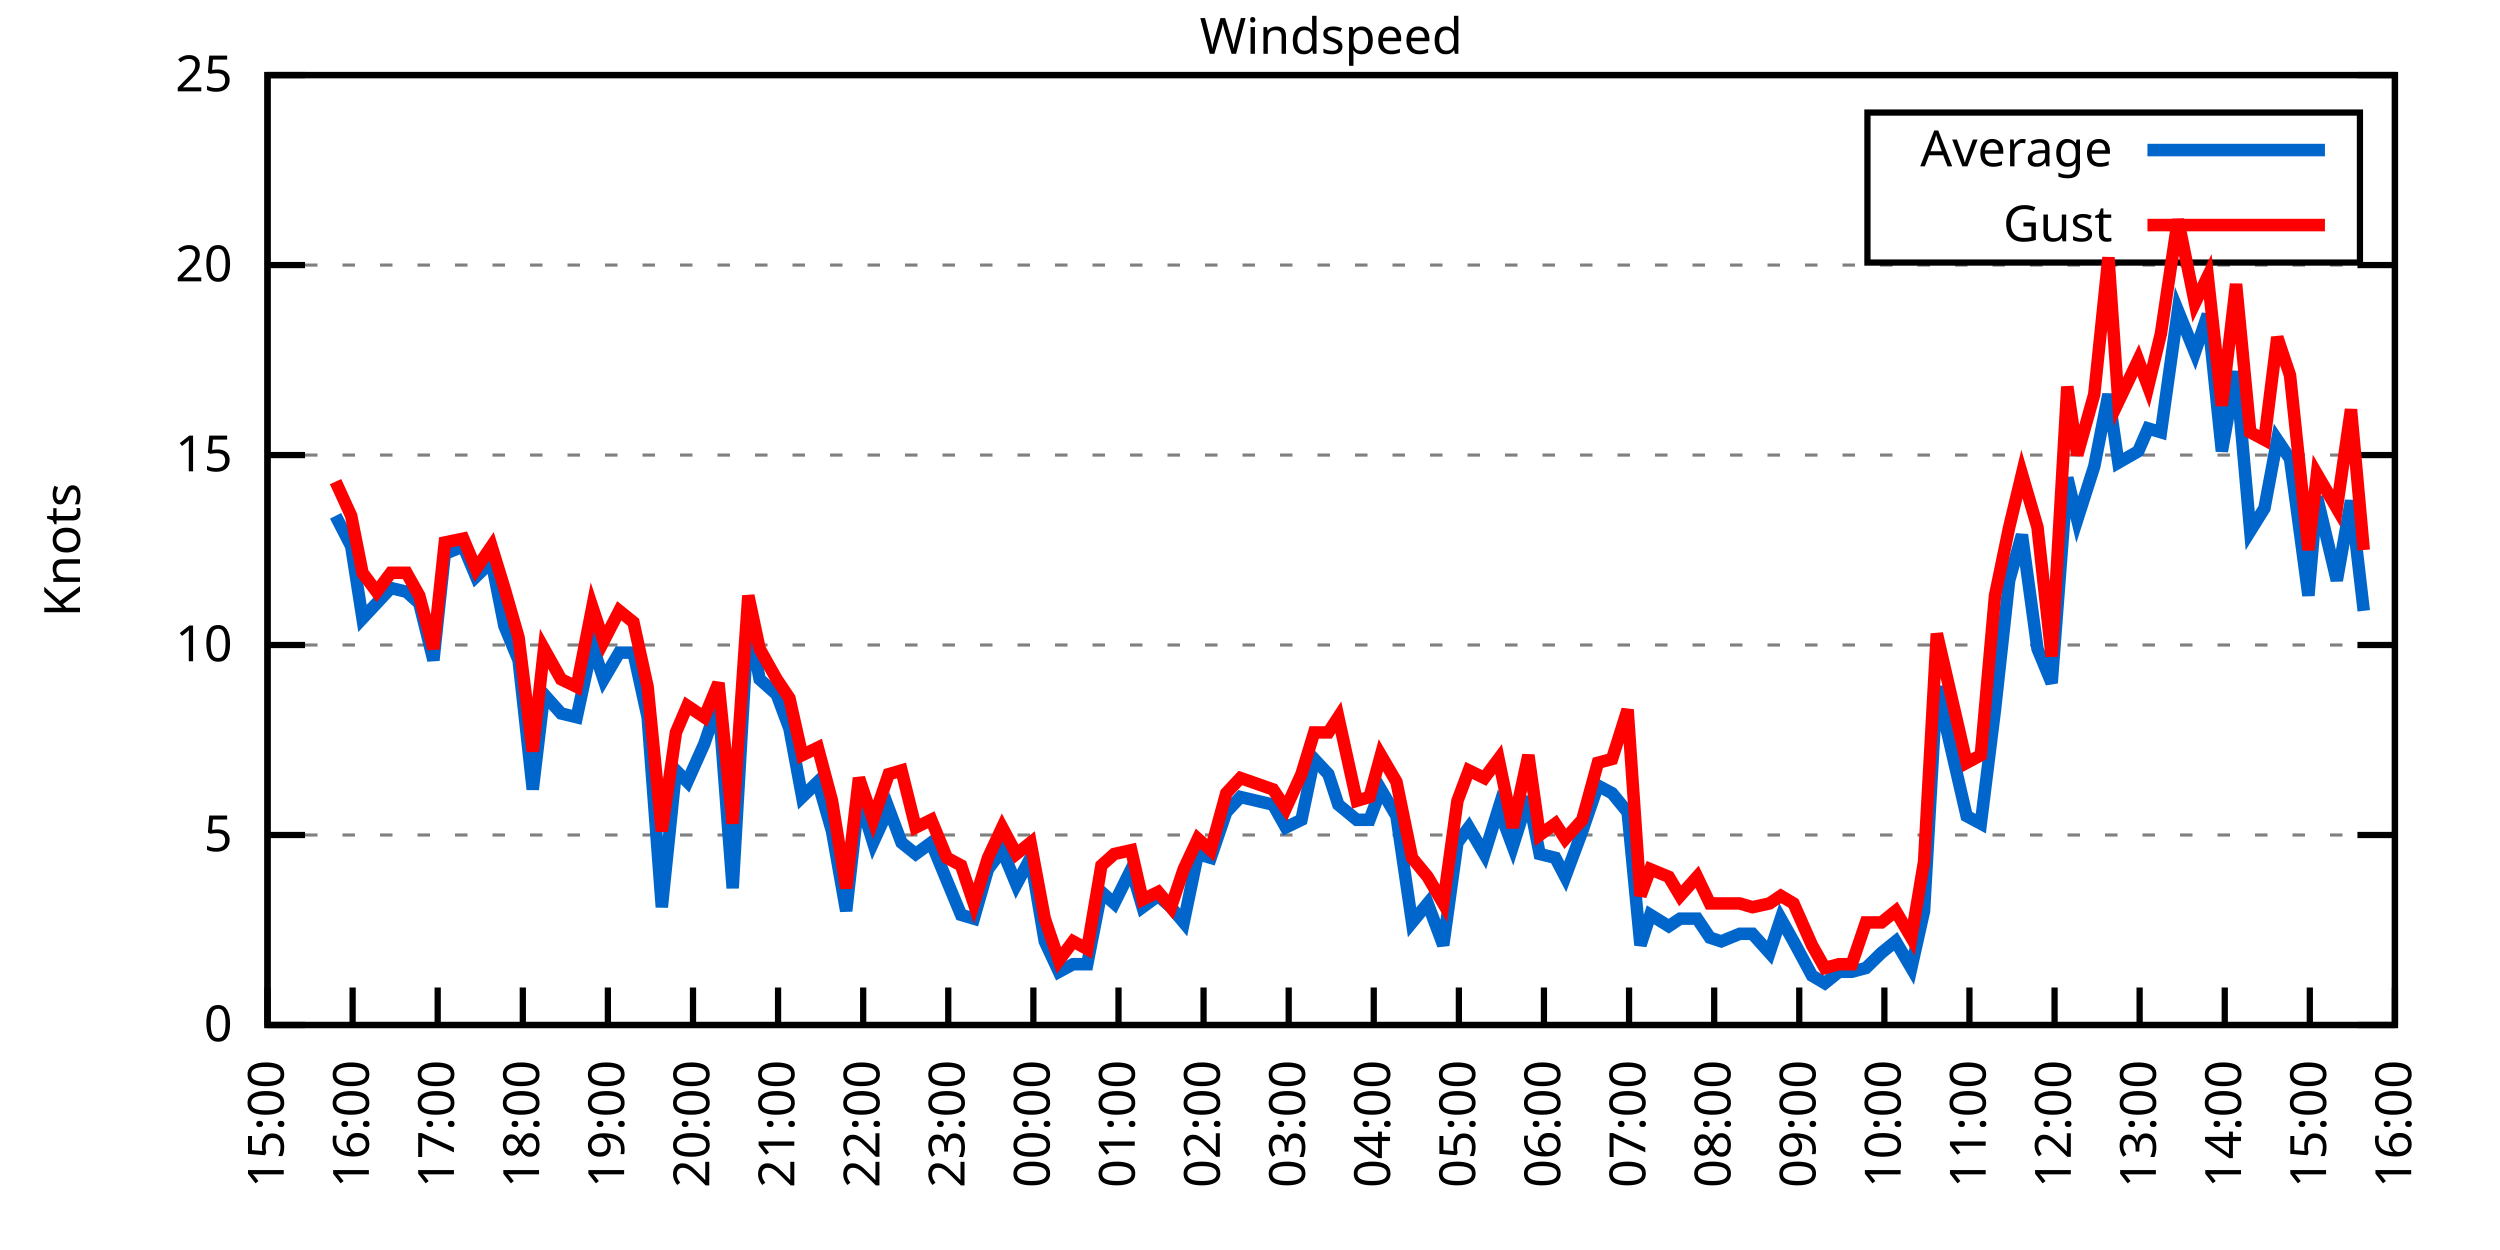
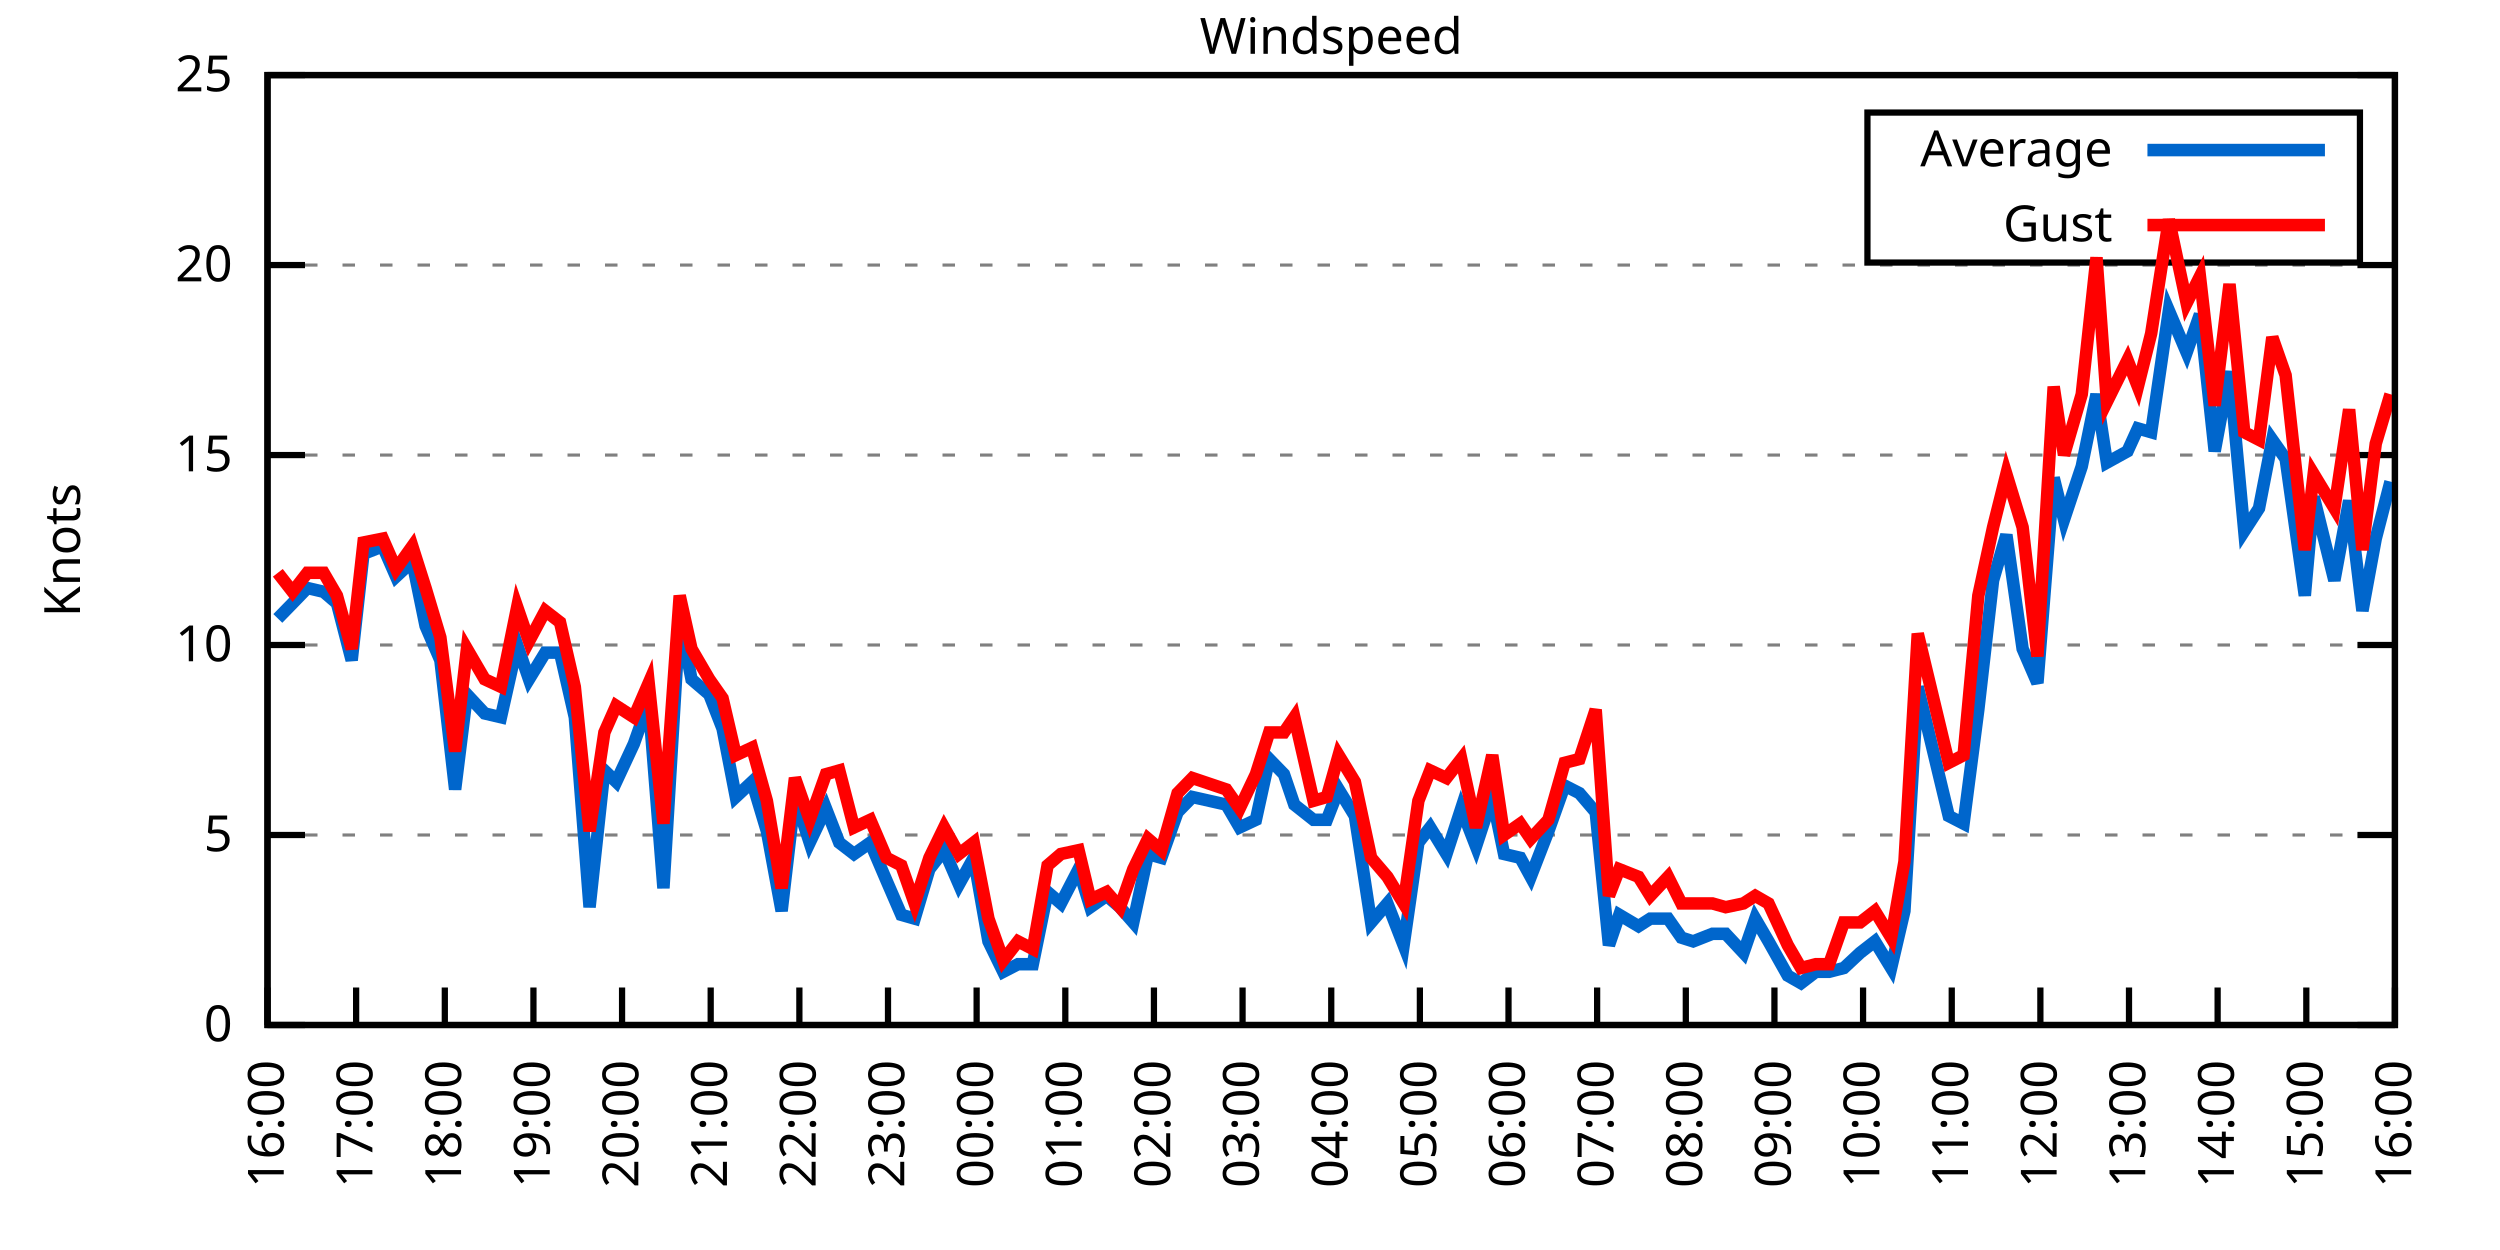
<svg xmlns="http://www.w3.org/2000/svg" xmlns:xlink="http://www.w3.org/1999/xlink" width="400" height="200" viewBox="0 0 400 200">
  <g id="gnuplot_canvas">
    <rect x="0" y="0" width="400" height="200" fill="none" />
    <defs>
      <circle id="gpDot" r="0.5" stroke-width="0.5" stroke="currentColor" />
      <path id="gpPt0" stroke-width="0.333" stroke="currentColor" d="M-1,0 h2 M0,-1 v2" />
      <path id="gpPt1" stroke-width="0.333" stroke="currentColor" d="M-1,-1 L1,1 M1,-1 L-1,1" />
      <path id="gpPt2" stroke-width="0.333" stroke="currentColor" d="M-1,0 L1,0 M0,-1 L0,1 M-1,-1 L1,1 M-1,1 L1,-1" />
      <rect id="gpPt3" stroke-width="0.333" stroke="currentColor" x="-1" y="-1" width="2" height="2" />
      <rect id="gpPt4" stroke-width="0.333" stroke="currentColor" fill="currentColor" x="-1" y="-1" width="2" height="2" />
      <circle id="gpPt5" stroke-width="0.333" stroke="currentColor" cx="0" cy="0" r="1" />
      <use xlink:href="#gpPt5" id="gpPt6" fill="currentColor" stroke="none" />
      <path id="gpPt7" stroke-width="0.333" stroke="currentColor" d="M0,-1.33 L-1.33,0.67 L1.33,0.67 z" />
      <use xlink:href="#gpPt7" id="gpPt8" fill="currentColor" stroke="none" />
      <use xlink:href="#gpPt7" id="gpPt9" stroke="currentColor" transform="rotate(180)" />
      <use xlink:href="#gpPt9" id="gpPt10" fill="currentColor" stroke="none" />
      <use xlink:href="#gpPt3" id="gpPt11" stroke="currentColor" transform="rotate(45)" />
      <use xlink:href="#gpPt11" id="gpPt12" fill="currentColor" stroke="none" />
      <path id="gpPt13" stroke-width="0.333" stroke="currentColor" d="M0,1.330 L1.265,0.411 L0.782,-1.067 L-0.782,-1.076 L-1.265,0.411 z" />
      <use xlink:href="#gpPt13" id="gpPt14" fill="currentColor" stroke="none" />
      <filter id="textbox" filterUnits="objectBoundingBox" x="0" y="0" height="1" width="1">
        <feFlood flood-color="white" flood-opacity="1" result="bgnd" />
        <feComposite in="SourceGraphic" in2="bgnd" operator="atop" />
      </filter>
      <filter id="greybox" filterUnits="objectBoundingBox" x="0" y="0" height="1" width="1">
        <feFlood flood-color="lightgrey" flood-opacity="1" result="grey" />
        <feComposite in="SourceGraphic" in2="grey" operator="atop" />
      </filter>
    </defs>
    <g fill="none" color="white" stroke="currentColor" stroke-width="1.00" stroke-linecap="butt" stroke-linejoin="miter">
</g>
    <g fill="none" color="black" stroke="currentColor" stroke-width="1.00" stroke-linecap="butt" stroke-linejoin="miter">
      <g stroke="none" shape-rendering="crispEdges">
        <polygon fill="rgb(255, 255, 255)" points="42.80,164.00 383.18,164.00 383.18,12.02 42.80,12.02 " />
      </g>
    </g>
    <g fill="none" color="black" stroke="currentColor" stroke-width="1.00" stroke-linecap="butt" stroke-linejoin="miter">
</g>
    <g fill="none" color="black" stroke="black" stroke-width="0.50" stroke-linecap="butt" stroke-linejoin="miter">
</g>
    <g fill="none" color="gray" stroke="currentColor" stroke-width="0.50" stroke-linecap="butt" stroke-linejoin="miter">
      <path stroke="gray" stroke-dasharray="2,4" class="gridline" d="M42.80,164.00 L383.19,164.00  " />
    </g>
    <g fill="none" color="gray" stroke="gray" stroke-width="1.00" stroke-linecap="butt" stroke-linejoin="miter">
</g>
    <g fill="none" color="black" stroke="currentColor" stroke-width="1.00" stroke-linecap="butt" stroke-linejoin="miter">
      <path stroke="black" d="M42.80,164.00 L48.80,164.00 M383.19,164.00 L377.19,164.00  " />
      <g transform="translate(37.20,166.60)" stroke="none" fill="black" font-family="Sans" font-size="8.00" text-anchor="end">
        <text>
          <tspan font-family="Sans"> 0</tspan>
        </text>
      </g>
    </g>
    <g fill="none" color="black" stroke="currentColor" stroke-width="1.00" stroke-linecap="butt" stroke-linejoin="miter">
</g>
    <g fill="none" color="black" stroke="black" stroke-width="0.50" stroke-linecap="butt" stroke-linejoin="miter">
</g>
    <g fill="none" color="gray" stroke="currentColor" stroke-width="0.50" stroke-linecap="butt" stroke-linejoin="miter">
      <path stroke="gray" stroke-dasharray="2,4" class="gridline" d="M42.80,133.60 L383.19,133.60  " />
    </g>
    <g fill="none" color="gray" stroke="gray" stroke-width="1.00" stroke-linecap="butt" stroke-linejoin="miter">
</g>
    <g fill="none" color="black" stroke="currentColor" stroke-width="1.00" stroke-linecap="butt" stroke-linejoin="miter">
      <path stroke="black" d="M42.80,133.60 L48.80,133.60 M383.19,133.60 L377.19,133.60  " />
      <g transform="translate(37.20,136.20)" stroke="none" fill="black" font-family="Sans" font-size="8.00" text-anchor="end">
        <text>
          <tspan font-family="Sans"> 5</tspan>
        </text>
      </g>
    </g>
    <g fill="none" color="black" stroke="currentColor" stroke-width="1.00" stroke-linecap="butt" stroke-linejoin="miter">
</g>
    <g fill="none" color="black" stroke="black" stroke-width="0.50" stroke-linecap="butt" stroke-linejoin="miter">
</g>
    <g fill="none" color="gray" stroke="currentColor" stroke-width="0.50" stroke-linecap="butt" stroke-linejoin="miter">
      <path stroke="gray" stroke-dasharray="2,4" class="gridline" d="M42.80,103.20 L383.19,103.20  " />
    </g>
    <g fill="none" color="gray" stroke="gray" stroke-width="1.00" stroke-linecap="butt" stroke-linejoin="miter">
</g>
    <g fill="none" color="black" stroke="currentColor" stroke-width="1.00" stroke-linecap="butt" stroke-linejoin="miter">
      <path stroke="black" d="M42.80,103.20 L48.80,103.20 M383.19,103.20 L377.19,103.20  " />
      <g transform="translate(37.20,105.80)" stroke="none" fill="black" font-family="Sans" font-size="8.00" text-anchor="end">
        <text>
          <tspan font-family="Sans"> 10</tspan>
        </text>
      </g>
    </g>
    <g fill="none" color="black" stroke="currentColor" stroke-width="1.00" stroke-linecap="butt" stroke-linejoin="miter">
</g>
    <g fill="none" color="black" stroke="black" stroke-width="0.50" stroke-linecap="butt" stroke-linejoin="miter">
</g>
    <g fill="none" color="gray" stroke="currentColor" stroke-width="0.50" stroke-linecap="butt" stroke-linejoin="miter">
      <path stroke="gray" stroke-dasharray="2,4" class="gridline" d="M42.80,72.81 L383.19,72.81  " />
    </g>
    <g fill="none" color="gray" stroke="gray" stroke-width="1.00" stroke-linecap="butt" stroke-linejoin="miter">
</g>
    <g fill="none" color="black" stroke="currentColor" stroke-width="1.00" stroke-linecap="butt" stroke-linejoin="miter">
      <path stroke="black" d="M42.80,72.81 L48.80,72.81 M383.19,72.81 L377.19,72.81  " />
      <g transform="translate(37.20,75.41)" stroke="none" fill="black" font-family="Sans" font-size="8.00" text-anchor="end">
        <text>
          <tspan font-family="Sans"> 15</tspan>
        </text>
      </g>
    </g>
    <g fill="none" color="black" stroke="currentColor" stroke-width="1.00" stroke-linecap="butt" stroke-linejoin="miter">
</g>
    <g fill="none" color="black" stroke="black" stroke-width="0.50" stroke-linecap="butt" stroke-linejoin="miter">
</g>
    <g fill="none" color="gray" stroke="currentColor" stroke-width="0.50" stroke-linecap="butt" stroke-linejoin="miter">
      <path stroke="gray" stroke-dasharray="2,4" class="gridline" d="M42.80,42.41 L383.19,42.41  " />
    </g>
    <g fill="none" color="gray" stroke="gray" stroke-width="1.00" stroke-linecap="butt" stroke-linejoin="miter">
</g>
    <g fill="none" color="black" stroke="currentColor" stroke-width="1.00" stroke-linecap="butt" stroke-linejoin="miter">
      <path stroke="black" d="M42.80,42.41 L48.80,42.41 M383.19,42.41 L377.19,42.41  " />
      <g transform="translate(37.20,45.01)" stroke="none" fill="black" font-family="Sans" font-size="8.00" text-anchor="end">
        <text>
          <tspan font-family="Sans"> 20</tspan>
        </text>
      </g>
    </g>
    <g fill="none" color="black" stroke="currentColor" stroke-width="1.00" stroke-linecap="butt" stroke-linejoin="miter">
</g>
    <g fill="none" color="black" stroke="black" stroke-width="0.50" stroke-linecap="butt" stroke-linejoin="miter">
</g>
    <g fill="none" color="gray" stroke="currentColor" stroke-width="0.50" stroke-linecap="butt" stroke-linejoin="miter">
      <path stroke="gray" stroke-dasharray="2,4" class="gridline" d="M42.80,12.01 L383.19,12.01  " />
    </g>
    <g fill="none" color="gray" stroke="gray" stroke-width="1.00" stroke-linecap="butt" stroke-linejoin="miter">
</g>
    <g fill="none" color="black" stroke="currentColor" stroke-width="1.00" stroke-linecap="butt" stroke-linejoin="miter">
      <path stroke="black" d="M42.80,12.01 L48.80,12.01 M383.19,12.01 L377.19,12.01  " />
      <g transform="translate(37.20,14.61)" stroke="none" fill="black" font-family="Sans" font-size="8.00" text-anchor="end">
        <text>
          <tspan font-family="Sans"> 25</tspan>
        </text>
      </g>
    </g>
    <g fill="none" color="black" stroke="currentColor" stroke-width="1.00" stroke-linecap="butt" stroke-linejoin="miter">
      <path stroke="black" d="M42.80,164.00 L42.80,158.00  " />
      <g transform="translate(45.40,169.60) rotate(270.00)" stroke="none" fill="black" font-family="Sans" font-size="8.00" text-anchor="end">
        <text>
-           <tspan font-family="Sans">15:00</tspan>
-         </text>
-       </g>
-     </g>
-     <g fill="none" color="black" stroke="currentColor" stroke-width="1.00" stroke-linecap="butt" stroke-linejoin="miter">
-       <path stroke="black" d="M56.42,164.00 L56.42,158.00  " />
-       <g transform="translate(59.02,169.60) rotate(270.00)" stroke="none" fill="black" font-family="Sans" font-size="8.00" text-anchor="end">
-         <text>
          <tspan font-family="Sans">16:00</tspan>
        </text>
      </g>
    </g>
    <g fill="none" color="black" stroke="currentColor" stroke-width="1.00" stroke-linecap="butt" stroke-linejoin="miter">
-       <path stroke="black" d="M70.03,164.00 L70.03,158.00  " />
-       <g transform="translate(72.63,169.60) rotate(270.00)" stroke="none" fill="black" font-family="Sans" font-size="8.00" text-anchor="end">
+       <path stroke="black" d="M56.98,164.00 L56.98,158.00  " />
+       <g transform="translate(59.58,169.60) rotate(270.00)" stroke="none" fill="black" font-family="Sans" font-size="8.00" text-anchor="end">
        <text>
          <tspan font-family="Sans">17:00</tspan>
        </text>
      </g>
    </g>
    <g fill="none" color="black" stroke="currentColor" stroke-width="1.00" stroke-linecap="butt" stroke-linejoin="miter">
-       <path stroke="black" d="M83.65,164.00 L83.65,158.00  " />
-       <g transform="translate(86.25,169.60) rotate(270.00)" stroke="none" fill="black" font-family="Sans" font-size="8.00" text-anchor="end">
+       <path stroke="black" d="M71.17,164.00 L71.17,158.00  " />
+       <g transform="translate(73.77,169.60) rotate(270.00)" stroke="none" fill="black" font-family="Sans" font-size="8.00" text-anchor="end">
        <text>
          <tspan font-family="Sans">18:00</tspan>
        </text>
      </g>
    </g>
    <g fill="none" color="black" stroke="currentColor" stroke-width="1.00" stroke-linecap="butt" stroke-linejoin="miter">
-       <path stroke="black" d="M97.26,164.00 L97.26,158.00  " />
-       <g transform="translate(99.86,169.60) rotate(270.00)" stroke="none" fill="black" font-family="Sans" font-size="8.00" text-anchor="end">
+       <path stroke="black" d="M85.35,164.00 L85.35,158.00  " />
+       <g transform="translate(87.95,169.60) rotate(270.00)" stroke="none" fill="black" font-family="Sans" font-size="8.00" text-anchor="end">
        <text>
          <tspan font-family="Sans">19:00</tspan>
        </text>
      </g>
    </g>
    <g fill="none" color="black" stroke="currentColor" stroke-width="1.00" stroke-linecap="butt" stroke-linejoin="miter">
-       <path stroke="black" d="M110.88,164.00 L110.88,158.00  " />
-       <g transform="translate(113.48,169.60) rotate(270.00)" stroke="none" fill="black" font-family="Sans" font-size="8.00" text-anchor="end">
+       <path stroke="black" d="M99.53,164.00 L99.53,158.00  " />
+       <g transform="translate(102.13,169.60) rotate(270.00)" stroke="none" fill="black" font-family="Sans" font-size="8.00" text-anchor="end">
        <text>
          <tspan font-family="Sans">20:00</tspan>
        </text>
      </g>
    </g>
    <g fill="none" color="black" stroke="currentColor" stroke-width="1.00" stroke-linecap="butt" stroke-linejoin="miter">
-       <path stroke="black" d="M124.49,164.00 L124.49,158.00  " />
-       <g transform="translate(127.09,169.60) rotate(270.00)" stroke="none" fill="black" font-family="Sans" font-size="8.00" text-anchor="end">
+       <path stroke="black" d="M113.71,164.00 L113.71,158.00  " />
+       <g transform="translate(116.31,169.60) rotate(270.00)" stroke="none" fill="black" font-family="Sans" font-size="8.00" text-anchor="end">
        <text>
          <tspan font-family="Sans">21:00</tspan>
        </text>
      </g>
    </g>
    <g fill="none" color="black" stroke="currentColor" stroke-width="1.00" stroke-linecap="butt" stroke-linejoin="miter">
-       <path stroke="black" d="M138.11,164.00 L138.11,158.00  " />
-       <g transform="translate(140.71,169.60) rotate(270.00)" stroke="none" fill="black" font-family="Sans" font-size="8.00" text-anchor="end">
+       <path stroke="black" d="M127.90,164.00 L127.90,158.00  " />
+       <g transform="translate(130.50,169.60) rotate(270.00)" stroke="none" fill="black" font-family="Sans" font-size="8.00" text-anchor="end">
        <text>
          <tspan font-family="Sans">22:00</tspan>
        </text>
      </g>
    </g>
    <g fill="none" color="black" stroke="currentColor" stroke-width="1.00" stroke-linecap="butt" stroke-linejoin="miter">
-       <path stroke="black" d="M151.72,164.00 L151.72,158.00  " />
-       <g transform="translate(154.32,169.60) rotate(270.00)" stroke="none" fill="black" font-family="Sans" font-size="8.00" text-anchor="end">
+       <path stroke="black" d="M142.08,164.00 L142.08,158.00  " />
+       <g transform="translate(144.68,169.60) rotate(270.00)" stroke="none" fill="black" font-family="Sans" font-size="8.00" text-anchor="end">
        <text>
          <tspan font-family="Sans">23:00</tspan>
        </text>
      </g>
    </g>
    <g fill="none" color="black" stroke="currentColor" stroke-width="1.00" stroke-linecap="butt" stroke-linejoin="miter">
-       <path stroke="black" d="M165.34,164.00 L165.34,158.00  " />
-       <g transform="translate(167.94,169.60) rotate(270.00)" stroke="none" fill="black" font-family="Sans" font-size="8.00" text-anchor="end">
+       <path stroke="black" d="M156.26,164.00 L156.26,158.00  " />
+       <g transform="translate(158.86,169.60) rotate(270.00)" stroke="none" fill="black" font-family="Sans" font-size="8.00" text-anchor="end">
        <text>
          <tspan font-family="Sans">00:00</tspan>
        </text>
      </g>
    </g>
    <g fill="none" color="black" stroke="currentColor" stroke-width="1.00" stroke-linecap="butt" stroke-linejoin="miter">
-       <path stroke="black" d="M178.96,164.00 L178.96,158.00  " />
-       <g transform="translate(181.56,169.60) rotate(270.00)" stroke="none" fill="black" font-family="Sans" font-size="8.00" text-anchor="end">
+       <path stroke="black" d="M170.45,164.00 L170.45,158.00  " />
+       <g transform="translate(173.05,169.60) rotate(270.00)" stroke="none" fill="black" font-family="Sans" font-size="8.00" text-anchor="end">
        <text>
          <tspan font-family="Sans">01:00</tspan>
        </text>
      </g>
    </g>
    <g fill="none" color="black" stroke="currentColor" stroke-width="1.00" stroke-linecap="butt" stroke-linejoin="miter">
-       <path stroke="black" d="M192.57,164.00 L192.57,158.00  " />
-       <g transform="translate(195.17,169.60) rotate(270.00)" stroke="none" fill="black" font-family="Sans" font-size="8.00" text-anchor="end">
+       <path stroke="black" d="M184.63,164.00 L184.63,158.00  " />
+       <g transform="translate(187.23,169.60) rotate(270.00)" stroke="none" fill="black" font-family="Sans" font-size="8.00" text-anchor="end">
        <text>
          <tspan font-family="Sans">02:00</tspan>
        </text>
      </g>
    </g>
    <g fill="none" color="black" stroke="currentColor" stroke-width="1.00" stroke-linecap="butt" stroke-linejoin="miter">
-       <path stroke="black" d="M206.19,164.00 L206.19,158.00  " />
-       <g transform="translate(208.79,169.60) rotate(270.00)" stroke="none" fill="black" font-family="Sans" font-size="8.00" text-anchor="end">
+       <path stroke="black" d="M198.81,164.00 L198.81,158.00  " />
+       <g transform="translate(201.41,169.60) rotate(270.00)" stroke="none" fill="black" font-family="Sans" font-size="8.00" text-anchor="end">
        <text>
          <tspan font-family="Sans">03:00</tspan>
        </text>
      </g>
    </g>
    <g fill="none" color="black" stroke="currentColor" stroke-width="1.00" stroke-linecap="butt" stroke-linejoin="miter">
-       <path stroke="black" d="M219.80,164.00 L219.80,158.00  " />
-       <g transform="translate(222.40,169.60) rotate(270.00)" stroke="none" fill="black" font-family="Sans" font-size="8.00" text-anchor="end">
+       <path stroke="black" d="M213.00,164.00 L213.00,158.00  " />
+       <g transform="translate(215.60,169.60) rotate(270.00)" stroke="none" fill="black" font-family="Sans" font-size="8.00" text-anchor="end">
        <text>
          <tspan font-family="Sans">04:00</tspan>
        </text>
      </g>
    </g>
    <g fill="none" color="black" stroke="currentColor" stroke-width="1.00" stroke-linecap="butt" stroke-linejoin="miter">
-       <path stroke="black" d="M233.42,164.00 L233.42,158.00  " />
-       <g transform="translate(236.02,169.60) rotate(270.00)" stroke="none" fill="black" font-family="Sans" font-size="8.00" text-anchor="end">
+       <path stroke="black" d="M227.18,164.00 L227.18,158.00  " />
+       <g transform="translate(229.78,169.60) rotate(270.00)" stroke="none" fill="black" font-family="Sans" font-size="8.00" text-anchor="end">
        <text>
          <tspan font-family="Sans">05:00</tspan>
        </text>
      </g>
    </g>
    <g fill="none" color="black" stroke="currentColor" stroke-width="1.00" stroke-linecap="butt" stroke-linejoin="miter">
-       <path stroke="black" d="M247.03,164.00 L247.03,158.00  " />
-       <g transform="translate(249.63,169.60) rotate(270.00)" stroke="none" fill="black" font-family="Sans" font-size="8.00" text-anchor="end">
+       <path stroke="black" d="M241.36,164.00 L241.36,158.00  " />
+       <g transform="translate(243.96,169.60) rotate(270.00)" stroke="none" fill="black" font-family="Sans" font-size="8.00" text-anchor="end">
        <text>
          <tspan font-family="Sans">06:00</tspan>
        </text>
      </g>
    </g>
    <g fill="none" color="black" stroke="currentColor" stroke-width="1.00" stroke-linecap="butt" stroke-linejoin="miter">
-       <path stroke="black" d="M260.65,164.00 L260.65,158.00  " />
-       <g transform="translate(263.25,169.60) rotate(270.00)" stroke="none" fill="black" font-family="Sans" font-size="8.00" text-anchor="end">
+       <path stroke="black" d="M255.54,164.00 L255.54,158.00  " />
+       <g transform="translate(258.14,169.60) rotate(270.00)" stroke="none" fill="black" font-family="Sans" font-size="8.00" text-anchor="end">
        <text>
          <tspan font-family="Sans">07:00</tspan>
        </text>
      </g>
    </g>
    <g fill="none" color="black" stroke="currentColor" stroke-width="1.00" stroke-linecap="butt" stroke-linejoin="miter">
-       <path stroke="black" d="M274.27,164.00 L274.27,158.00  " />
-       <g transform="translate(276.87,169.60) rotate(270.00)" stroke="none" fill="black" font-family="Sans" font-size="8.00" text-anchor="end">
+       <path stroke="black" d="M269.73,164.00 L269.73,158.00  " />
+       <g transform="translate(272.33,169.60) rotate(270.00)" stroke="none" fill="black" font-family="Sans" font-size="8.00" text-anchor="end">
        <text>
          <tspan font-family="Sans">08:00</tspan>
        </text>
      </g>
    </g>
    <g fill="none" color="black" stroke="currentColor" stroke-width="1.00" stroke-linecap="butt" stroke-linejoin="miter">
-       <path stroke="black" d="M287.88,164.00 L287.88,158.00  " />
-       <g transform="translate(290.48,169.60) rotate(270.00)" stroke="none" fill="black" font-family="Sans" font-size="8.00" text-anchor="end">
+       <path stroke="black" d="M283.91,164.00 L283.91,158.00  " />
+       <g transform="translate(286.51,169.60) rotate(270.00)" stroke="none" fill="black" font-family="Sans" font-size="8.00" text-anchor="end">
        <text>
          <tspan font-family="Sans">09:00</tspan>
        </text>
      </g>
    </g>
    <g fill="none" color="black" stroke="currentColor" stroke-width="1.00" stroke-linecap="butt" stroke-linejoin="miter">
-       <path stroke="black" d="M301.50,164.00 L301.50,158.00  " />
-       <g transform="translate(304.10,169.60) rotate(270.00)" stroke="none" fill="black" font-family="Sans" font-size="8.00" text-anchor="end">
+       <path stroke="black" d="M298.09,164.00 L298.09,158.00  " />
+       <g transform="translate(300.69,169.60) rotate(270.00)" stroke="none" fill="black" font-family="Sans" font-size="8.00" text-anchor="end">
        <text>
          <tspan font-family="Sans">10:00</tspan>
        </text>
      </g>
    </g>
    <g fill="none" color="black" stroke="currentColor" stroke-width="1.00" stroke-linecap="butt" stroke-linejoin="miter">
-       <path stroke="black" d="M315.11,164.00 L315.11,158.00  " />
-       <g transform="translate(317.71,169.60) rotate(270.00)" stroke="none" fill="black" font-family="Sans" font-size="8.00" text-anchor="end">
+       <path stroke="black" d="M312.28,164.00 L312.28,158.00  " />
+       <g transform="translate(314.88,169.60) rotate(270.00)" stroke="none" fill="black" font-family="Sans" font-size="8.00" text-anchor="end">
        <text>
          <tspan font-family="Sans">11:00</tspan>
        </text>
      </g>
    </g>
    <g fill="none" color="black" stroke="currentColor" stroke-width="1.00" stroke-linecap="butt" stroke-linejoin="miter">
-       <path stroke="black" d="M328.73,164.00 L328.73,158.00  " />
-       <g transform="translate(331.33,169.60) rotate(270.00)" stroke="none" fill="black" font-family="Sans" font-size="8.00" text-anchor="end">
+       <path stroke="black" d="M326.46,164.00 L326.46,158.00  " />
+       <g transform="translate(329.06,169.60) rotate(270.00)" stroke="none" fill="black" font-family="Sans" font-size="8.00" text-anchor="end">
        <text>
          <tspan font-family="Sans">12:00</tspan>
        </text>
      </g>
    </g>
    <g fill="none" color="black" stroke="currentColor" stroke-width="1.00" stroke-linecap="butt" stroke-linejoin="miter">
-       <path stroke="black" d="M342.34,164.00 L342.34,158.00  " />
-       <g transform="translate(344.94,169.60) rotate(270.00)" stroke="none" fill="black" font-family="Sans" font-size="8.00" text-anchor="end">
+       <path stroke="black" d="M340.64,164.00 L340.64,158.00  " />
+       <g transform="translate(343.24,169.60) rotate(270.00)" stroke="none" fill="black" font-family="Sans" font-size="8.00" text-anchor="end">
        <text>
          <tspan font-family="Sans">13:00</tspan>
        </text>
      </g>
    </g>
    <g fill="none" color="black" stroke="currentColor" stroke-width="1.00" stroke-linecap="butt" stroke-linejoin="miter">
-       <path stroke="black" d="M355.96,164.00 L355.96,158.00  " />
-       <g transform="translate(358.56,169.60) rotate(270.00)" stroke="none" fill="black" font-family="Sans" font-size="8.00" text-anchor="end">
+       <path stroke="black" d="M354.82,164.00 L354.82,158.00  " />
+       <g transform="translate(357.42,169.60) rotate(270.00)" stroke="none" fill="black" font-family="Sans" font-size="8.00" text-anchor="end">
        <text>
          <tspan font-family="Sans">14:00</tspan>
        </text>
      </g>
    </g>
    <g fill="none" color="black" stroke="currentColor" stroke-width="1.00" stroke-linecap="butt" stroke-linejoin="miter">
-       <path stroke="black" d="M369.57,164.00 L369.57,158.00  " />
-       <g transform="translate(372.17,169.60) rotate(270.00)" stroke="none" fill="black" font-family="Sans" font-size="8.00" text-anchor="end">
+       <path stroke="black" d="M369.01,164.00 L369.01,158.00  " />
+       <g transform="translate(371.61,169.60) rotate(270.00)" stroke="none" fill="black" font-family="Sans" font-size="8.00" text-anchor="end">
        <text>
          <tspan font-family="Sans">15:00</tspan>
        </text>
      </g>
    </g>
    <g fill="none" color="black" stroke="currentColor" stroke-width="1.00" stroke-linecap="butt" stroke-linejoin="miter">
      <path stroke="black" d="M383.19,164.00 L383.19,158.00  " />
      <g transform="translate(385.79,169.60) rotate(270.00)" stroke="none" fill="black" font-family="Sans" font-size="8.00" text-anchor="end">
        <text>
          <tspan font-family="Sans">16:00</tspan>
        </text>
      </g>
    </g>
    <g fill="none" color="black" stroke="currentColor" stroke-width="1.00" stroke-linecap="butt" stroke-linejoin="miter">
</g>
    <g fill="none" color="black" stroke="currentColor" stroke-width="1.00" stroke-linecap="butt" stroke-linejoin="miter">
      <path stroke="black" d="M42.80,12.01 L42.80,164.00 L383.19,164.00 L383.19,12.01 L42.80,12.01 Z  " />
    </g>
    <g fill="none" color="black" stroke="currentColor" stroke-width="1.00" stroke-linecap="butt" stroke-linejoin="miter">
</g>
    <g fill="none" color="black" stroke="currentColor" stroke-width="1.00" stroke-linecap="butt" stroke-linejoin="miter">
      <path stroke="black" d="M298.79,42.01 L298.79,18.01 L377.59,18.01 L377.59,42.01 L298.79,42.01 Z  " />
    </g>
    <g id="Windspeed_plot_1">
      <g fill="none" color="white" stroke="black" stroke-width="2.00" stroke-linecap="butt" stroke-linejoin="miter">
</g>
      <g fill="none" color="black" stroke="currentColor" stroke-width="2.00" stroke-linecap="butt" stroke-linejoin="miter">
        <g transform="translate(337.99,26.61)" stroke="none" fill="black" font-family="Sans" font-size="8.00" text-anchor="end">
          <text>
            <tspan font-family="Sans">Average</tspan>
          </text>
        </g>
      </g>
      <g fill="none" color="black" stroke="currentColor" stroke-width="2.00" stroke-linecap="butt" stroke-linejoin="miter">
-         <path stroke="rgb(  0, 102, 204)" d="M343.59,24.01 L371.99,24.01 M53.69,82.53 L56.19,87.40 L58.00,98.95 L60.27,96.52 L62.54,94.08 L65.04,94.69   L67.08,96.52 L69.35,105.64 L71.17,88.61 L74.12,87.40 L76.16,92.26 L78.65,89.83 L80.70,100.16 L82.97,105.64   L85.24,126.31 L87.05,111.11 L89.77,114.15 L92.27,114.76 L94.77,103.20 L96.58,108.68 L99.08,104.42 L101.35,104.42   L103.62,114.76 L105.89,145.15 L108.15,123.27 L109.97,125.09 L112.69,119.01 L114.96,112.32 L117.23,142.11 L119.73,98.95   L121.54,108.68 L124.27,111.11 L126.31,116.58 L128.35,127.52 L130.85,125.09 L133.12,132.99 L135.39,145.76 L137.43,127.52   L139.70,134.82 L142.19,129.35 L144.24,134.82 L146.51,136.64 L149.00,134.82 L151.50,140.90 L153.77,146.37 L155.81,146.98   L158.08,139.07 L160.35,136.03 L162.62,141.51 L164.89,137.25 L167.16,150.62 L169.43,155.49 L171.69,154.27 L173.96,154.27   L176.23,142.72 L178.28,144.55 L181.00,139.07 L182.81,145.15 L185.31,143.33 L187.35,145.15 L189.39,147.59 L191.66,136.64   L193.71,137.25 L196.20,129.95 L198.47,127.52 L203.69,128.74 L205.73,132.39 L208.23,131.17 L210.27,121.44 L212.54,123.87   L214.13,128.74 L217.08,131.17 L219.12,131.17 L220.94,126.31 L223.43,130.56 L225.93,147.59 L228.43,144.55 L230.92,151.23   L233.19,134.82 L235.01,132.39 L237.50,136.64 L239.77,129.35 L242.04,135.43 L244.54,127.52 L246.35,136.64 L248.85,137.25   L250.44,140.29 L253.16,132.99 L255.66,125.70 L257.93,126.91 L260.42,129.95 L262.47,151.23 L264.05,146.37 L267.00,148.19   L268.82,146.98 L271.54,146.98 L273.58,150.02 L275.40,150.62 L278.35,149.41 L280.39,149.41 L283.12,152.45 L284.93,146.98   L286.97,150.62 L289.92,156.10 L291.97,157.31 L294.23,155.49 L296.28,155.49 L298.55,154.88 L301.04,152.45 L303.31,150.62   L305.81,154.88 L307.85,145.76 L309.89,109.89 L314.66,130.56 L316.93,131.78 L319.20,113.54 L321.47,92.87 L323.51,85.57   L326.00,103.81 L328.27,109.28 L330.77,76.45 L332.36,83.14 L335.08,74.63 L337.35,63.08 L338.94,74.02 L342.12,72.20   L343.70,68.55 L345.75,69.16 L348.47,49.70 L351.19,56.39 L353.24,50.31 L355.50,72.20 L357.77,59.43 L360.04,84.97   L362.31,81.32 L364.36,70.37 L366.40,73.41 L369.35,95.30 L370.71,79.49 L373.89,92.87 L376.16,80.10 L378.20,97.73    " />
+         <path stroke="rgb(  0, 102, 204)" d="M343.59,24.01 L371.99,24.01 M44.45,98.95 L46.82,96.52 L49.18,94.08 L51.78,94.69 L53.91,96.52 L56.27,105.64   L58.16,88.61 L61.24,87.40 L63.37,92.26 L65.97,89.83 L68.09,100.16 L70.46,105.64 L72.82,126.31 L74.71,111.11   L77.55,114.15 L80.15,114.76 L82.75,103.20 L84.64,108.68 L87.24,104.42 L89.60,104.42 L91.97,114.76 L94.33,145.15   L96.70,123.27 L98.59,125.09 L101.42,119.01 L103.79,112.32 L106.15,142.11 L108.75,98.95 L110.64,108.68 L113.48,111.11   L115.61,116.58 L117.73,127.52 L120.33,125.09 L122.70,132.99 L125.06,145.76 L127.19,127.52 L129.55,134.82 L132.15,129.35   L134.28,134.82 L136.64,136.64 L139.24,134.82 L141.84,140.90 L144.21,146.37 L146.34,146.98 L148.70,139.07 L151.06,136.03   L153.43,141.51 L155.79,137.25 L158.15,150.62 L160.52,155.49 L162.88,154.27 L165.25,154.27 L167.61,142.72 L169.74,144.55   L172.57,139.07 L174.46,145.15 L177.06,143.33 L179.19,145.15 L181.32,147.59 L183.68,136.64 L185.81,137.25 L188.41,129.95   L190.78,127.52 L196.21,128.74 L198.34,132.39 L200.94,131.17 L203.07,121.44 L205.43,123.87 L207.09,128.74 L210.16,131.17   L212.29,131.17 L214.18,126.31 L216.78,130.56 L219.38,147.59 L221.98,144.55 L224.58,151.23 L226.94,134.82 L228.83,132.39   L231.43,136.64 L233.80,129.35 L236.16,135.43 L238.76,127.52 L240.65,136.64 L243.25,137.25 L244.91,140.29 L247.74,132.99   L250.34,125.70 L252.71,126.91 L255.31,129.95 L257.43,151.23 L259.09,146.37 L262.16,148.19 L264.05,146.98 L266.89,146.98   L269.02,150.02 L270.91,150.62 L273.98,149.41 L276.11,149.41 L278.95,152.45 L280.84,146.98 L282.96,150.62 L286.04,156.10   L288.16,157.31 L290.53,155.49 L292.66,155.49 L295.02,154.88 L297.62,152.45 L299.98,150.62 L302.58,154.88 L304.71,145.76   L306.84,109.89 L311.80,130.56 L314.17,131.78 L316.53,113.54 L318.89,92.87 L321.02,85.57 L323.62,103.81 L325.99,109.28   L328.59,76.45 L330.24,83.14 L333.08,74.63 L335.44,63.08 L337.10,74.02 L340.40,72.20 L342.06,68.55 L344.19,69.16   L347.02,49.70 L349.86,56.39 L351.99,50.31 L354.35,72.20 L356.72,59.43 L359.08,84.97 L361.44,81.32 L363.57,70.37   L365.70,73.41 L368.77,95.30 L370.19,79.49 L373.50,92.87 L375.86,80.10 L377.99,97.73 L380.12,86.18 L382.48,77.06    " />
      </g>
    </g>
    <g id="Windspeed_plot_2">
      <g fill="none" color="black" stroke="currentColor" stroke-width="2.00" stroke-linecap="butt" stroke-linejoin="miter">
        <g transform="translate(337.99,38.61)" stroke="none" fill="black" font-family="Sans" font-size="8.00" text-anchor="end">
          <text>
            <tspan font-family="Sans">Gust</tspan>
          </text>
        </g>
      </g>
      <g fill="none" color="black" stroke="currentColor" stroke-width="2.00" stroke-linecap="butt" stroke-linejoin="miter">
-         <path stroke="rgb(255,   0,   0)" d="M343.59,36.01 L371.99,36.01 M53.69,77.06 L56.19,82.53 L58.00,91.65 L60.27,94.69 L62.54,91.65 L65.04,91.65   L67.08,95.30 L69.35,103.81 L71.17,86.79 L74.12,86.18 L76.16,91.04 L78.65,87.40 L80.70,94.08 L82.97,101.99   L85.24,120.23 L87.05,103.81 L89.77,108.68 L92.27,109.89 L94.77,97.12 L96.58,102.60 L99.08,97.73 L101.35,99.56   L103.62,109.89 L105.89,132.99 L108.15,117.19 L109.97,112.93 L112.69,114.76 L114.96,109.28 L117.23,131.78 L119.73,95.30   L121.54,103.81 L124.27,108.68 L126.31,111.72 L128.35,120.83 L130.85,119.62 L133.12,128.13 L135.39,142.11 L137.43,124.48   L139.70,131.17 L142.19,123.87 L144.24,123.27 L146.51,132.39 L149.00,131.17 L151.50,137.25 L153.77,138.47 L155.81,144.55   L158.08,137.25 L160.35,132.39 L162.62,136.64 L164.89,134.82 L167.16,146.98 L169.43,153.66 L171.69,150.62 L173.96,151.84   L176.23,138.47 L178.28,136.64 L181.00,136.03 L182.81,143.94 L185.31,142.72 L187.35,145.15 L189.39,139.07 L191.66,134.21   L193.71,136.03 L196.20,126.91 L198.47,124.48 L203.69,126.31 L205.73,129.35 L208.23,123.87 L210.27,117.19 L212.54,117.19   L214.13,114.76 L217.08,128.13 L219.12,127.52 L220.94,120.83 L223.43,125.09 L225.93,137.25 L228.43,140.29 L230.92,144.55   L233.19,128.13 L235.01,123.27 L237.50,124.48 L239.77,121.44 L242.04,132.39 L244.54,120.83 L246.35,133.60 L248.85,131.78   L250.44,134.21 L253.16,131.17 L255.66,122.05 L257.93,121.44 L260.42,113.54 L262.47,143.33 L264.05,139.07 L267.00,140.29   L268.82,143.33 L271.54,140.29 L273.58,144.55 L275.40,144.55 L278.35,144.55 L280.39,145.15 L283.12,144.55 L284.93,143.33   L286.97,144.55 L289.92,151.23 L291.97,154.88 L294.23,154.27 L296.28,154.27 L298.55,147.59 L301.04,147.59 L303.31,145.76   L305.81,150.02 L307.85,137.86 L309.89,101.38 L314.66,122.05 L316.93,120.83 L319.20,95.30 L321.47,84.36 L323.51,75.85   L326.00,84.36 L328.27,105.03 L330.77,61.86 L332.36,72.81 L335.08,63.08 L337.35,41.19 L338.94,64.29 L342.12,57.61   L343.70,61.86 L345.75,53.35 L348.47,35.11 L351.19,48.49 L353.24,44.23 L355.50,64.90 L357.77,45.45 L360.04,69.16   L362.31,70.37 L364.36,53.96 L366.40,60.04 L369.35,88.00 L370.71,75.85 L373.89,81.32 L376.16,65.51 L378.20,88.00    " />
+         <path stroke="rgb(255,   0,   0)" d="M343.59,36.01 L371.99,36.01 M44.45,91.65 L46.82,94.69 L49.18,91.65 L51.78,91.65 L53.91,95.30 L56.27,103.81   L58.16,86.79 L61.24,86.18 L63.37,91.04 L65.97,87.40 L68.09,94.08 L70.46,101.99 L72.82,120.23 L74.71,103.81   L77.55,108.68 L80.15,109.89 L82.75,97.12 L84.64,102.60 L87.24,97.73 L89.60,99.56 L91.97,109.89 L94.33,132.99   L96.70,117.19 L98.59,112.93 L101.42,114.76 L103.79,109.28 L106.15,131.78 L108.75,95.30 L110.64,103.81 L113.48,108.68   L115.61,111.72 L117.73,120.83 L120.33,119.62 L122.70,128.13 L125.06,142.11 L127.19,124.48 L129.55,131.17 L132.15,123.87   L134.28,123.27 L136.64,132.39 L139.24,131.17 L141.84,137.25 L144.21,138.47 L146.34,144.55 L148.70,137.25 L151.06,132.39   L153.43,136.64 L155.79,134.82 L158.15,146.98 L160.52,153.66 L162.88,150.62 L165.25,151.84 L167.61,138.47 L169.74,136.64   L172.57,136.03 L174.46,143.94 L177.06,142.72 L179.19,145.15 L181.32,139.07 L183.68,134.21 L185.81,136.03 L188.41,126.91   L190.78,124.48 L196.21,126.31 L198.34,129.35 L200.94,123.87 L203.07,117.19 L205.43,117.19 L207.09,114.76 L210.16,128.13   L212.29,127.52 L214.18,120.83 L216.78,125.09 L219.38,137.25 L221.98,140.29 L224.58,144.55 L226.94,128.13 L228.83,123.27   L231.43,124.48 L233.80,121.44 L236.16,132.39 L238.76,120.83 L240.65,133.60 L243.25,131.78 L244.91,134.21 L247.74,131.17   L250.34,122.05 L252.71,121.44 L255.31,113.54 L257.43,143.33 L259.09,139.07 L262.16,140.29 L264.05,143.33 L266.89,140.29   L269.02,144.55 L270.91,144.55 L273.98,144.55 L276.11,145.15 L278.95,144.55 L280.84,143.33 L282.96,144.55 L286.04,151.23   L288.16,154.88 L290.53,154.27 L292.66,154.27 L295.02,147.59 L297.62,147.59 L299.98,145.76 L302.58,150.02 L304.71,137.86   L306.84,101.38 L311.80,122.05 L314.17,120.83 L316.53,95.30 L318.89,84.36 L321.02,75.85 L323.62,84.36 L325.99,105.03   L328.59,61.86 L330.24,72.81 L333.08,63.08 L335.44,41.19 L337.10,64.29 L340.40,57.61 L342.06,61.86 L344.19,53.35   L347.02,35.11 L349.86,48.49 L351.99,44.23 L354.35,64.90 L356.72,45.45 L359.08,69.16 L361.44,70.37 L363.57,53.96   L365.70,60.04 L368.77,88.00 L370.19,75.85 L373.50,81.32 L375.86,65.51 L377.99,88.00 L380.12,70.98 L382.48,63.08    " />
      </g>
    </g>
    <g fill="none" color="black" stroke="currentColor" stroke-width="2.00" stroke-linecap="butt" stroke-linejoin="miter">
</g>
    <g fill="none" color="black" stroke="black" stroke-width="1.00" stroke-linecap="butt" stroke-linejoin="miter">
</g>
    <g fill="none" color="black" stroke="currentColor" stroke-width="1.00" stroke-linecap="butt" stroke-linejoin="miter">
      <path stroke="black" d="M42.80,12.01 L42.80,164.00 L383.19,164.00 L383.19,12.01 L42.80,12.01 Z  " />
      <g transform="translate(12.80,88.01) rotate(270.00)" stroke="none" fill="black" font-family="Sans" font-size="8.00" text-anchor="middle">
        <text>
          <tspan font-family="Sans">Knots</tspan>
        </text>
      </g>
    </g>
    <g fill="none" color="black" stroke="currentColor" stroke-width="1.00" stroke-linecap="butt" stroke-linejoin="miter">
</g>
    <g fill="none" color="black" stroke="currentColor" stroke-width="1.00" stroke-linecap="butt" stroke-linejoin="miter">
      <g transform="translate(212.99,8.61)" stroke="none" fill="black" font-family="Sans" font-size="8.00" text-anchor="middle">
        <text>
          <tspan font-family="Sans">Windspeed</tspan>
        </text>
      </g>
    </g>
    <g fill="none" color="black" stroke="currentColor" stroke-width="1.00" stroke-linecap="butt" stroke-linejoin="miter">
</g>
  </g>
</svg>
